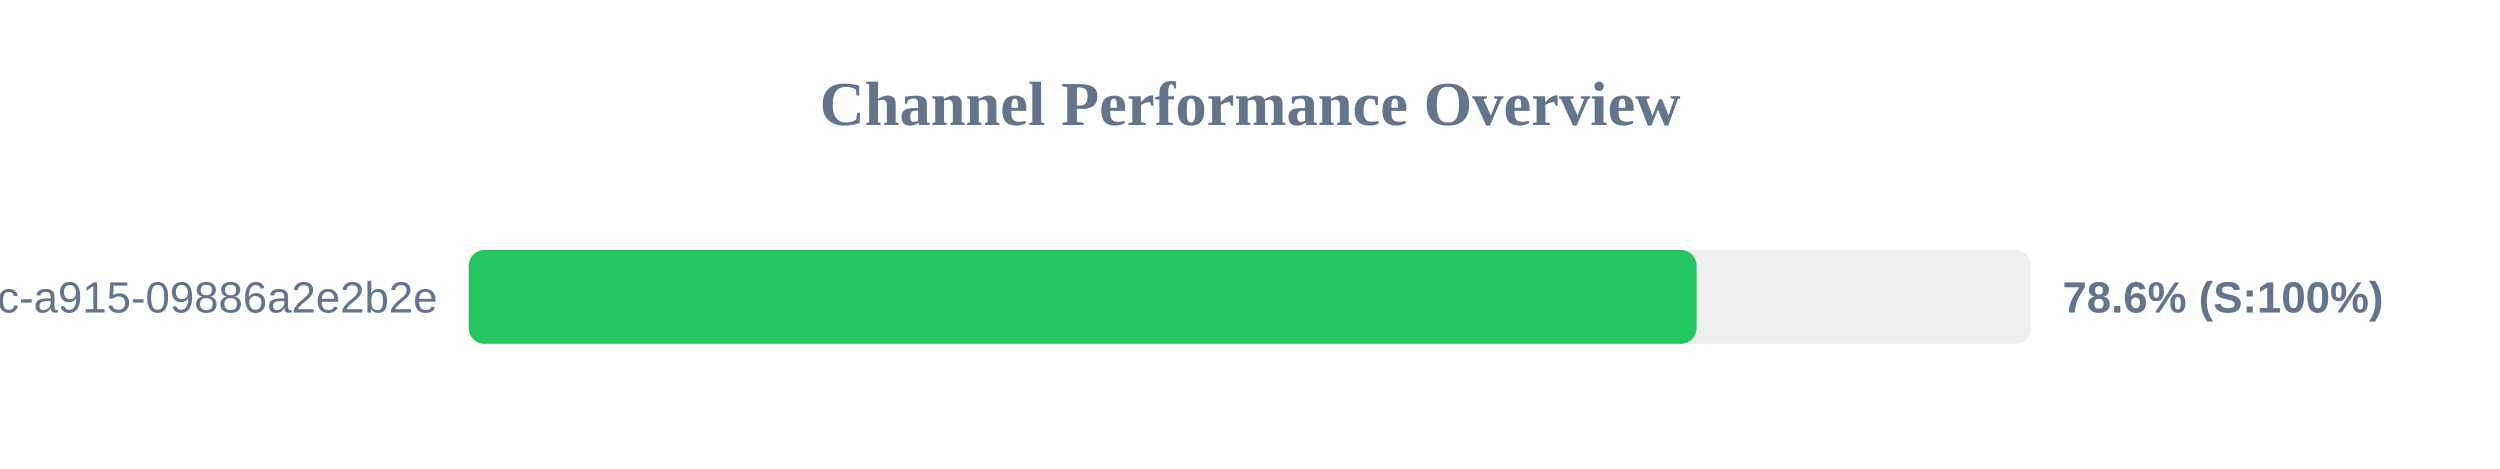
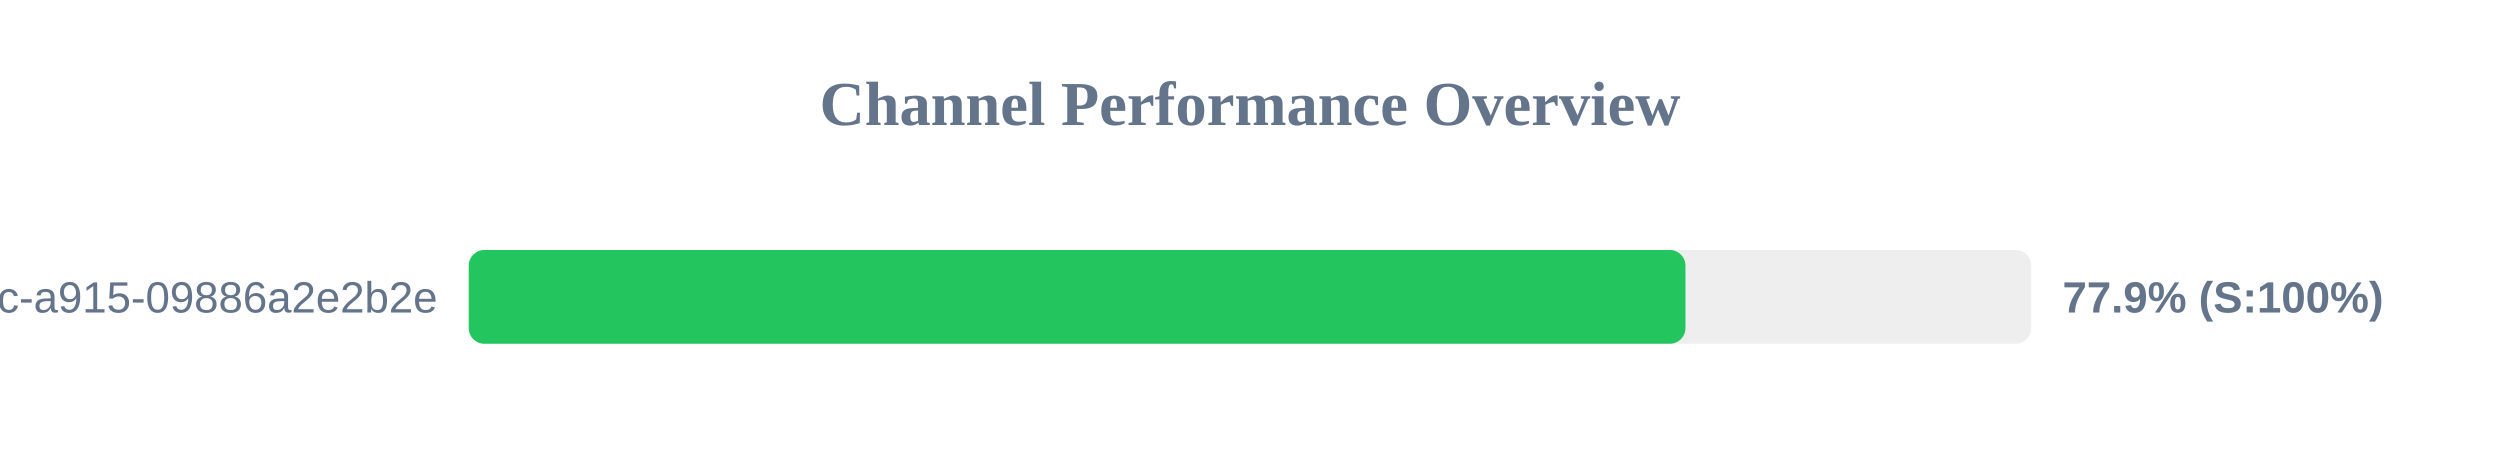
<svg xmlns="http://www.w3.org/2000/svg" width="800" height="150" version="1.1">
  <style>
        .row { font: 14px Arial; fill: #64748b; }
        .score { font: bold 14px Arial; fill: #64748b; }
    </style>
  <text x="400" y="40" text-anchor="middle" font-size="20px" font-weight="bold" fill="#64748b">Channel Performance Overview</text>
  <rect x="150" y="80" width="500" height="30" fill="#eee" rx="5" />
-   <rect x="150" y="80" width="392.9" height="30" fill="#22c55e" rx="5" />
+   <rect x="150" y="80" width="389.35" height="30" fill="#22c55e" rx="5" />
  <text x="140" y="100" text-anchor="end" class="row">?uuid=52816135-d3bc-46bc-a915-09886a2e2b2e</text>
-   <text x="660" y="100" text-anchor="start" class="score">78.6% (S:100%)</text>
+   <text x="660" y="100" text-anchor="start" class="score">77.9% (S:100%)</text>
</svg>
